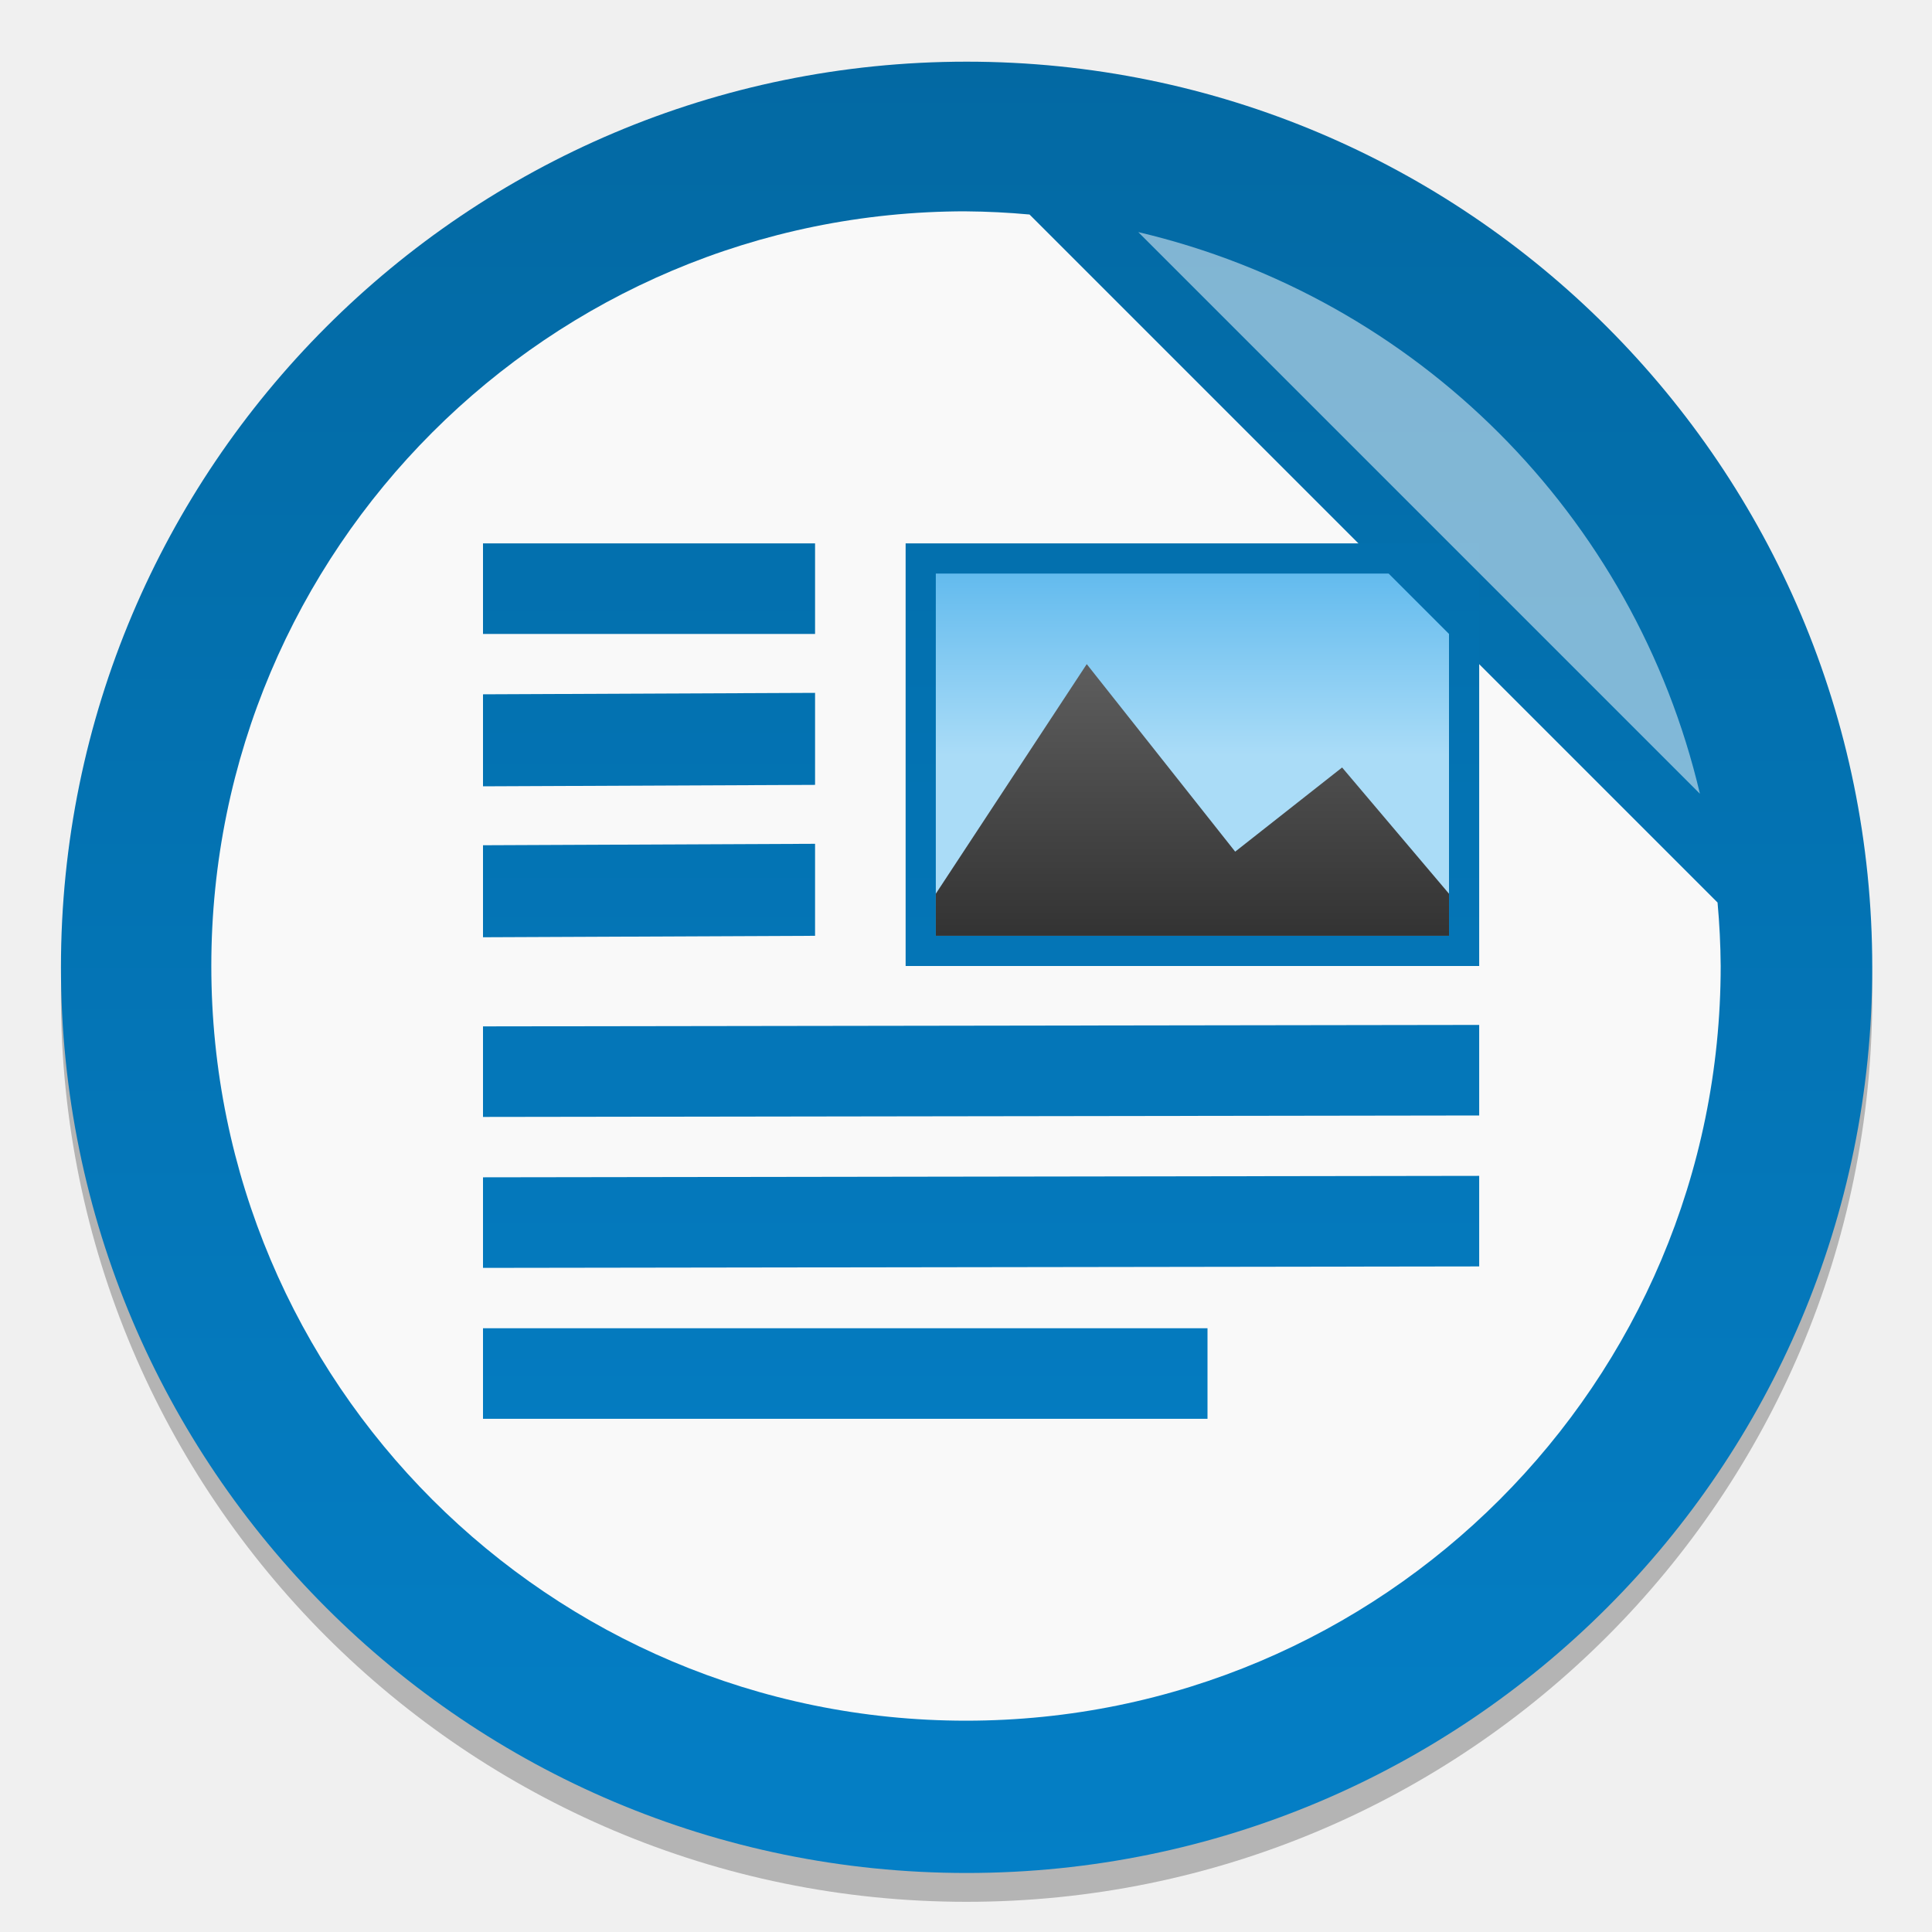
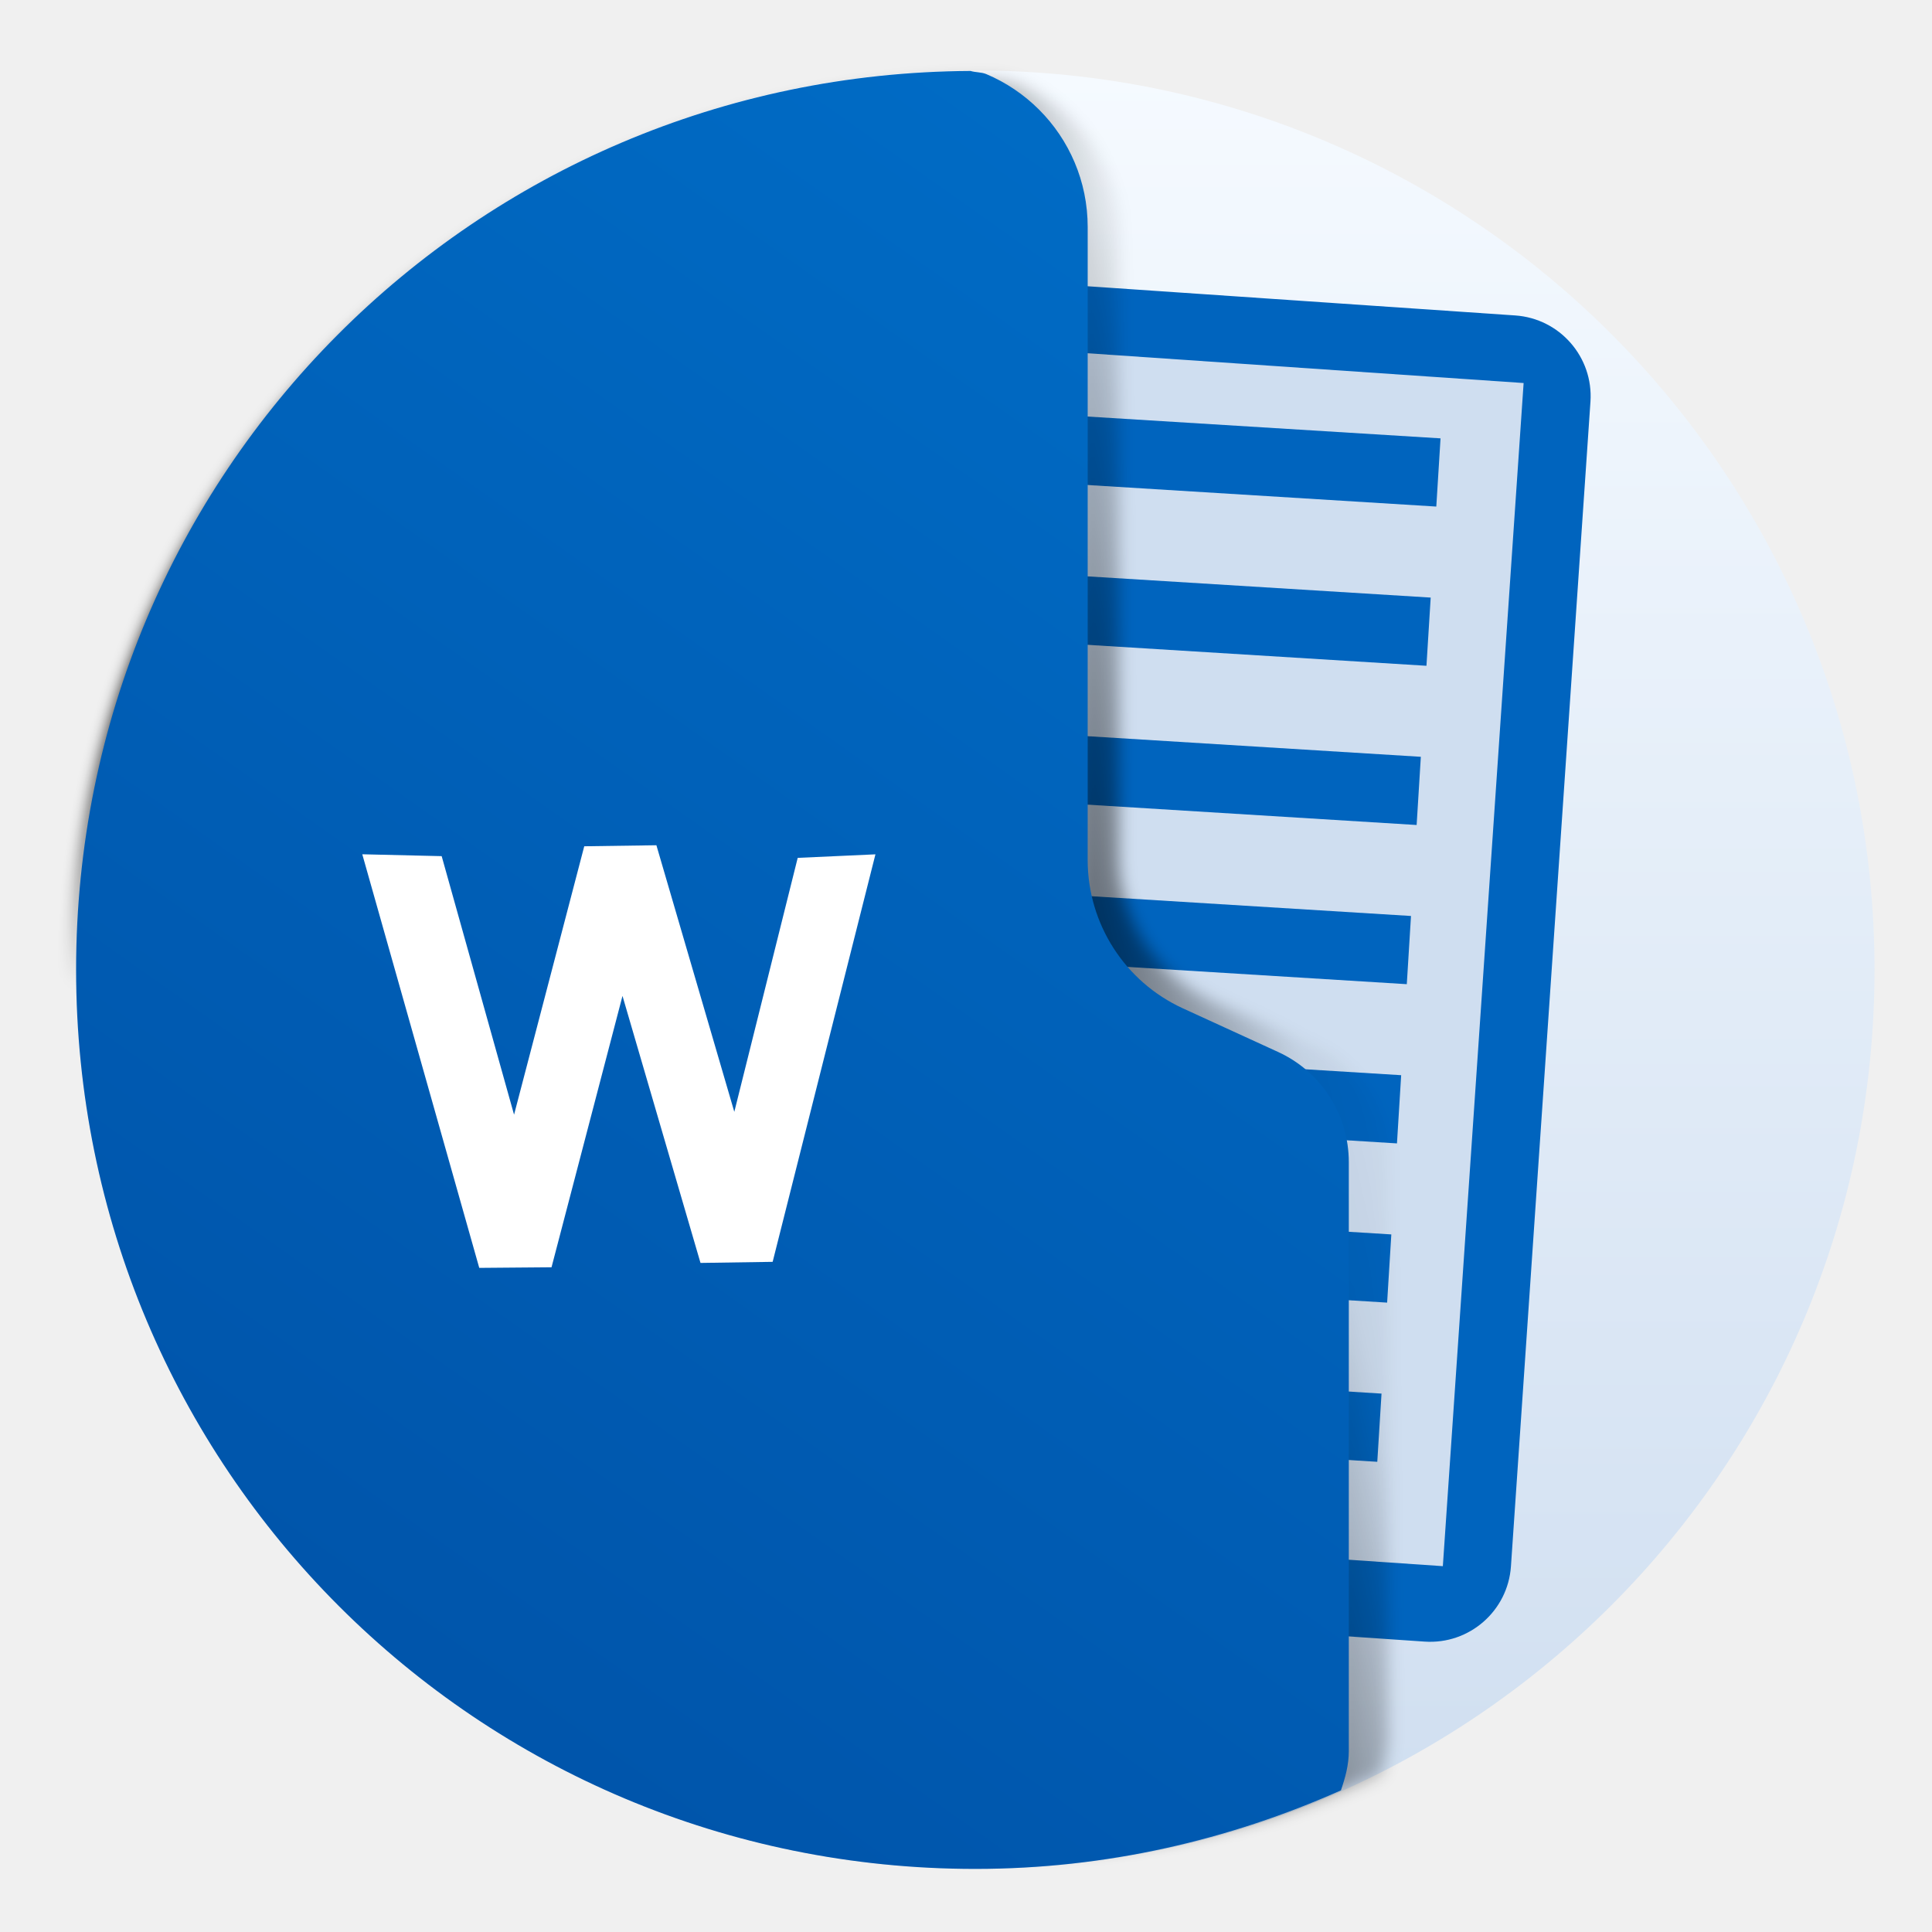
- <svg xmlns="http://www.w3.org/2000/svg" xmlns:xlink="http://www.w3.org/1999/xlink" width="64" height="64" version="1.1">
+ <svg xmlns="http://www.w3.org/2000/svg" xmlns:xlink="http://www.w3.org/1999/xlink" width="64" height="64" version="1.1" viewBox="0 0 64 64">
  <defs>
-     <linearGradient id="b" x1="399.57" x2="399.57" y1="545.8" y2="517.8" gradientTransform="matrix(2.1429,0,0,2.1429,-826.36,-1107.5)" gradientUnits="userSpaceOnUse">
-       <stop stop-color="#3889e9" offset="0" />
-       <stop stop-color="#5ea5fb" offset="1" />
+     <linearGradient id="b-3" x1="410.79" x2="410.79" y1="546.47" y2="501.28" gradientTransform="matrix(1.3182 0 0 1.3182 -506.82 -658.63)" gradientUnits="userSpaceOnUse">
+       <stop stop-color="#cfdef0" offset="0" />
+       <stop stop-color="#f5faff" offset="1" />
    </linearGradient>
-     <linearGradient id="h" x1="345" x2="345" y1="1173" y2="1178" gradientTransform="matrix(2.125 0 0 2.1374 -702.12 -2487.9)" gradientUnits="userSpaceOnUse">
-       <stop stop-color="#666" offset="0" />
-       <stop stop-color="#333" offset="1" />
+     <linearGradient id="linearGradient888" x1="98.271" x2="98.271" y1="43.089" y2="-52.753" gradientUnits="userSpaceOnUse" xlink:href="#b-3" />
+     <linearGradient id="linearGradient901" x1="410.79" x2="410.79" y1="546.47" y2="501.28" gradientTransform="matrix(1.3182 0 0 1.3182 -506.51 -658.51)" gradientUnits="userSpaceOnUse" xlink:href="#b-3" />
+     <linearGradient id="linearGradient1004" x1="418.14" x2="386.16" y1="501.33" y2="546.52" gradientTransform="matrix(1.3182 0 0 1.3182 -506.51 -658.51)" gradientUnits="userSpaceOnUse">
+       <stop stop-color="#006ec8" offset="0" />
+       <stop stop-color="#0050a5" offset="1" />
    </linearGradient>
-     <linearGradient id="i" x1="229.53" x2="229.53" y1="-581.64" y2="-578.64" gradientTransform="matrix(2.125 0 0 2 -440.75 1181.3)" gradientUnits="userSpaceOnUse">
-       <stop stop-color="#63bbee" offset="0" />
-       <stop stop-color="#aadcf7" offset="1" />
+     <filter id="filter1047" x="-.014" y="-.01" width="1.028" height="1.021" color-interpolation-filters="sRGB">
+       <feGaussianBlur stdDeviation="0.256" />
+     </filter>
+     <linearGradient id="linearGradient1089" x1="121.64" x2="137.18" y1="34.339" y2="31.042" gradientTransform="matrix(.9905 0 0 .9515 .88626 2.4434)" gradientUnits="userSpaceOnUse">
+       <stop offset="0" />
+       <stop stop-opacity=".055" offset=".776" />
+       <stop stop-opacity=".027" offset=".913" />
+       <stop stop-opacity=".02" offset=".932" />
+       <stop stop-opacity=".012" offset=".95" />
+       <stop stop-opacity="0" offset="1" />
    </linearGradient>
-     <linearGradient id="j" x1="217.29" x2="217.29" y1="-787.84" y2="-763.84" gradientTransform="matrix(2.1683 0 0 2.3233 -438.87 1830.6)" gradientUnits="userSpaceOnUse" xlink:href="#a" />
-     <linearGradient id="a">
-       <stop stop-color="#0369a3" offset="0" />
-       <stop stop-color="#047fc6" offset="1" />
-     </linearGradient>
-     <linearGradient id="g" x1="32.02" x2="32.02" y1="2.043" y2="62.045" gradientUnits="userSpaceOnUse" xlink:href="#a" />
  </defs>
-   <g stroke-width="1.571">
-     <circle cx="32.02" cy="32.999" r="30.001" opacity=".25" />
-     <circle cx="32.02" cy="32.044" r="30.001" fill="url(#g)" />
-     <path d="m32 7a25 25 0 0 0-25 25 25 25 0 0 0 25 25 25 25 0 0 0 25-25 25 25 0 0 0-0.104-2.103l-22.791-22.791a25 25 0 0 0-2.106-0.105z" fill="#f9f9f9" />
-     <circle cx="32.02" cy="32.044" r="30.001" fill-opacity="0" />
-     <circle cx="32.02" cy="32.044" r="0" fill="url(#b)" />
+   <filter id="b" x="-.29" y="-.316" width="1.581" height="1.631" color-interpolation-filters="sRGB">
+     <feGaussianBlur stdDeviation="23.879" />
+   </filter>
+   <g transform="matrix(3.7796 0 0 3.7796 179.79 .19278)" fill="#5e4aa6" stroke-width=".265">
+     <circle cx="-330.35" cy="-328.38" r="0" />
+     <circle cx="-312.11" cy="-326.25" r="0" />
+     <circle cx="-306.02" cy="-333.07" r="0" />
+     <circle cx="-308.84" cy="-326.01" r="0" />
  </g>
-   <g transform="translate(0,1)">
-     <path d="m16 17v3h11v-3zm14 0v14h19v-14zm-14 5v3.048l11-0.048v-3.048zm0 5v3.048l11-0.048v-3.048zm0 6v3l33-0.048v-3zm0 5v3l33-0.048v-3zm0 5v3h24v-3z" color="#000000" enable-background="new" fill="url(#j)" />
-     <path d="m31 18h15l2 2v10h-17z" color="#000000" enable-background="new" fill="url(#i)" />
-     <path d="m40.917 27.212-4.917-6.212-5 7.606v1.394h17v-1.394l-3.541-4.182z" color="#000000" enable-background="new" fill="url(#h)" />
+   <rect x="2.52" y="2.334" width="59.576" height="59.576" ry="29.788" fill="url(#linearGradient901)" stroke-width="1.004" />
+   <g transform="matrix(.42676 0 0 .42676 -.57327 33.746)" stroke-width=".251">
+     <rect transform="rotate(3.9056)" x="72.334" y="-62.565" width="48.913" height="103.18" ry="6.286" fill="#0064be" />
+     <path d="m75.57-52.35 44.041 3.007-6.27 91.838-44.041-3.007z" fill="url(#linearGradient888)" />
+     <path d="m75.23-47.392-0.326 5.294 37.929 2.344 0.329-5.294zm-0.764 12.359-0.326 5.294 37.929 2.344 0.329-5.294zm-0.761 12.359-0.329 5.294 37.931 2.344 0.326-5.294zm-0.764 12.356-0.329 5.294 37.931 2.344 0.326-5.294zm-0.764 12.359-0.326 5.294 37.929 2.344 0.326-5.294zm-0.764 12.359-0.326 5.294 37.929 2.344 0.326-5.294zm-0.764 12.356-0.326 5.294 37.929 2.344 0.329-5.294z" fill="#0064be" />
  </g>
-   <path d="m37.707 7.689 18.605 18.605a25 25 0 0 0-18.605-18.605z" fill="#fff" opacity=".5" />
+   <path transform="matrix(1.0001 0 0 .99488 -90.785 .18389)" d="m123.85 2.482c-16.938 0.086-30.551 13.197-30.551 29.489 0 0.195 0.012 0.386 0.015 0.58 0.32-15.379 13.264-27.664 29.332-27.746 0.167 0.05 0.359 0.036 0.518 0.1 0.652 0.265 1.239 0.647 1.731 1.121 0.493 0.473 0.891 1.037 1.167 1.663 0.276 0.626 0.428 1.314 0.428 2.037v19.952c0 1.006 0.306 1.964 0.849 2.776 0.543 0.812 1.324 1.479 2.275 1.897l3.124 1.375c0.707 0.311 1.288 0.807 1.691 1.411 0.403 0.604 0.629 1.316 0.629 2.063v18.564c0 0.439-0.117 0.845-0.259 1.238-3.502 1.495-7.347 2.382-11.418 2.461 0.211 4e-3 0.419 0.015 0.631 0.015 4.462 0 8.669-0.948 12.488-2.578 0.148-0.409 0.271-0.831 0.271-1.288v-19.324c0-0.777-0.236-1.52-0.656-2.148-0.419-0.628-1.024-1.144-1.76-1.468l-3.252-1.431c-0.99-0.436-1.803-1.13-2.368-1.976-0.565-0.846-0.884-1.843-0.884-2.89v-20.769c0-0.752-0.158-1.469-0.445-2.12-0.287-0.652-0.702-1.239-1.215-1.732-0.513-0.493-1.123-0.89-1.801-1.165-0.166-0.067-0.366-0.054-0.54-0.106z" fill="url(#linearGradient1089)" filter="url(#filter1047)" stroke-width="1.015" />
+   <path d="m44.419 59.309c0.143-0.413 0.262-0.839 0.262-1.301v-19.51c0-0.785-0.228-1.534-0.635-2.168-0.407-0.634-0.993-1.155-1.707-1.482l-3.154-1.445c-0.96-0.44-1.749-1.14-2.297-1.994s-0.857-1.861-0.857-2.918v-20.969c0-0.759-0.153-1.483-0.432-2.141-0.278-0.658-0.68-1.251-1.178-1.748-0.497-0.497-1.09-0.9-1.748-1.178-0.161-0.068-0.355-0.053-0.523-0.105-16.427 0.087-29.629 13.323-29.629 29.771 0 16.503 13.285 29.789 29.787 29.789 4.327 0 8.408-0.956 12.111-2.602z" fill="url(#linearGradient1004)" stroke-width="1.004" />
+   <path d="m26.425 28.418-2.1 8.413-2.581-8.831-2.39 0.034-2.325 8.891-2.398-8.564-2.63-0.062 3.875 13.701 2.394-0.02 2.351-8.989 2.584 8.845 2.39-0.036 3.405-13.499z" fill="#fff" stroke-width=".085" />
</svg>
